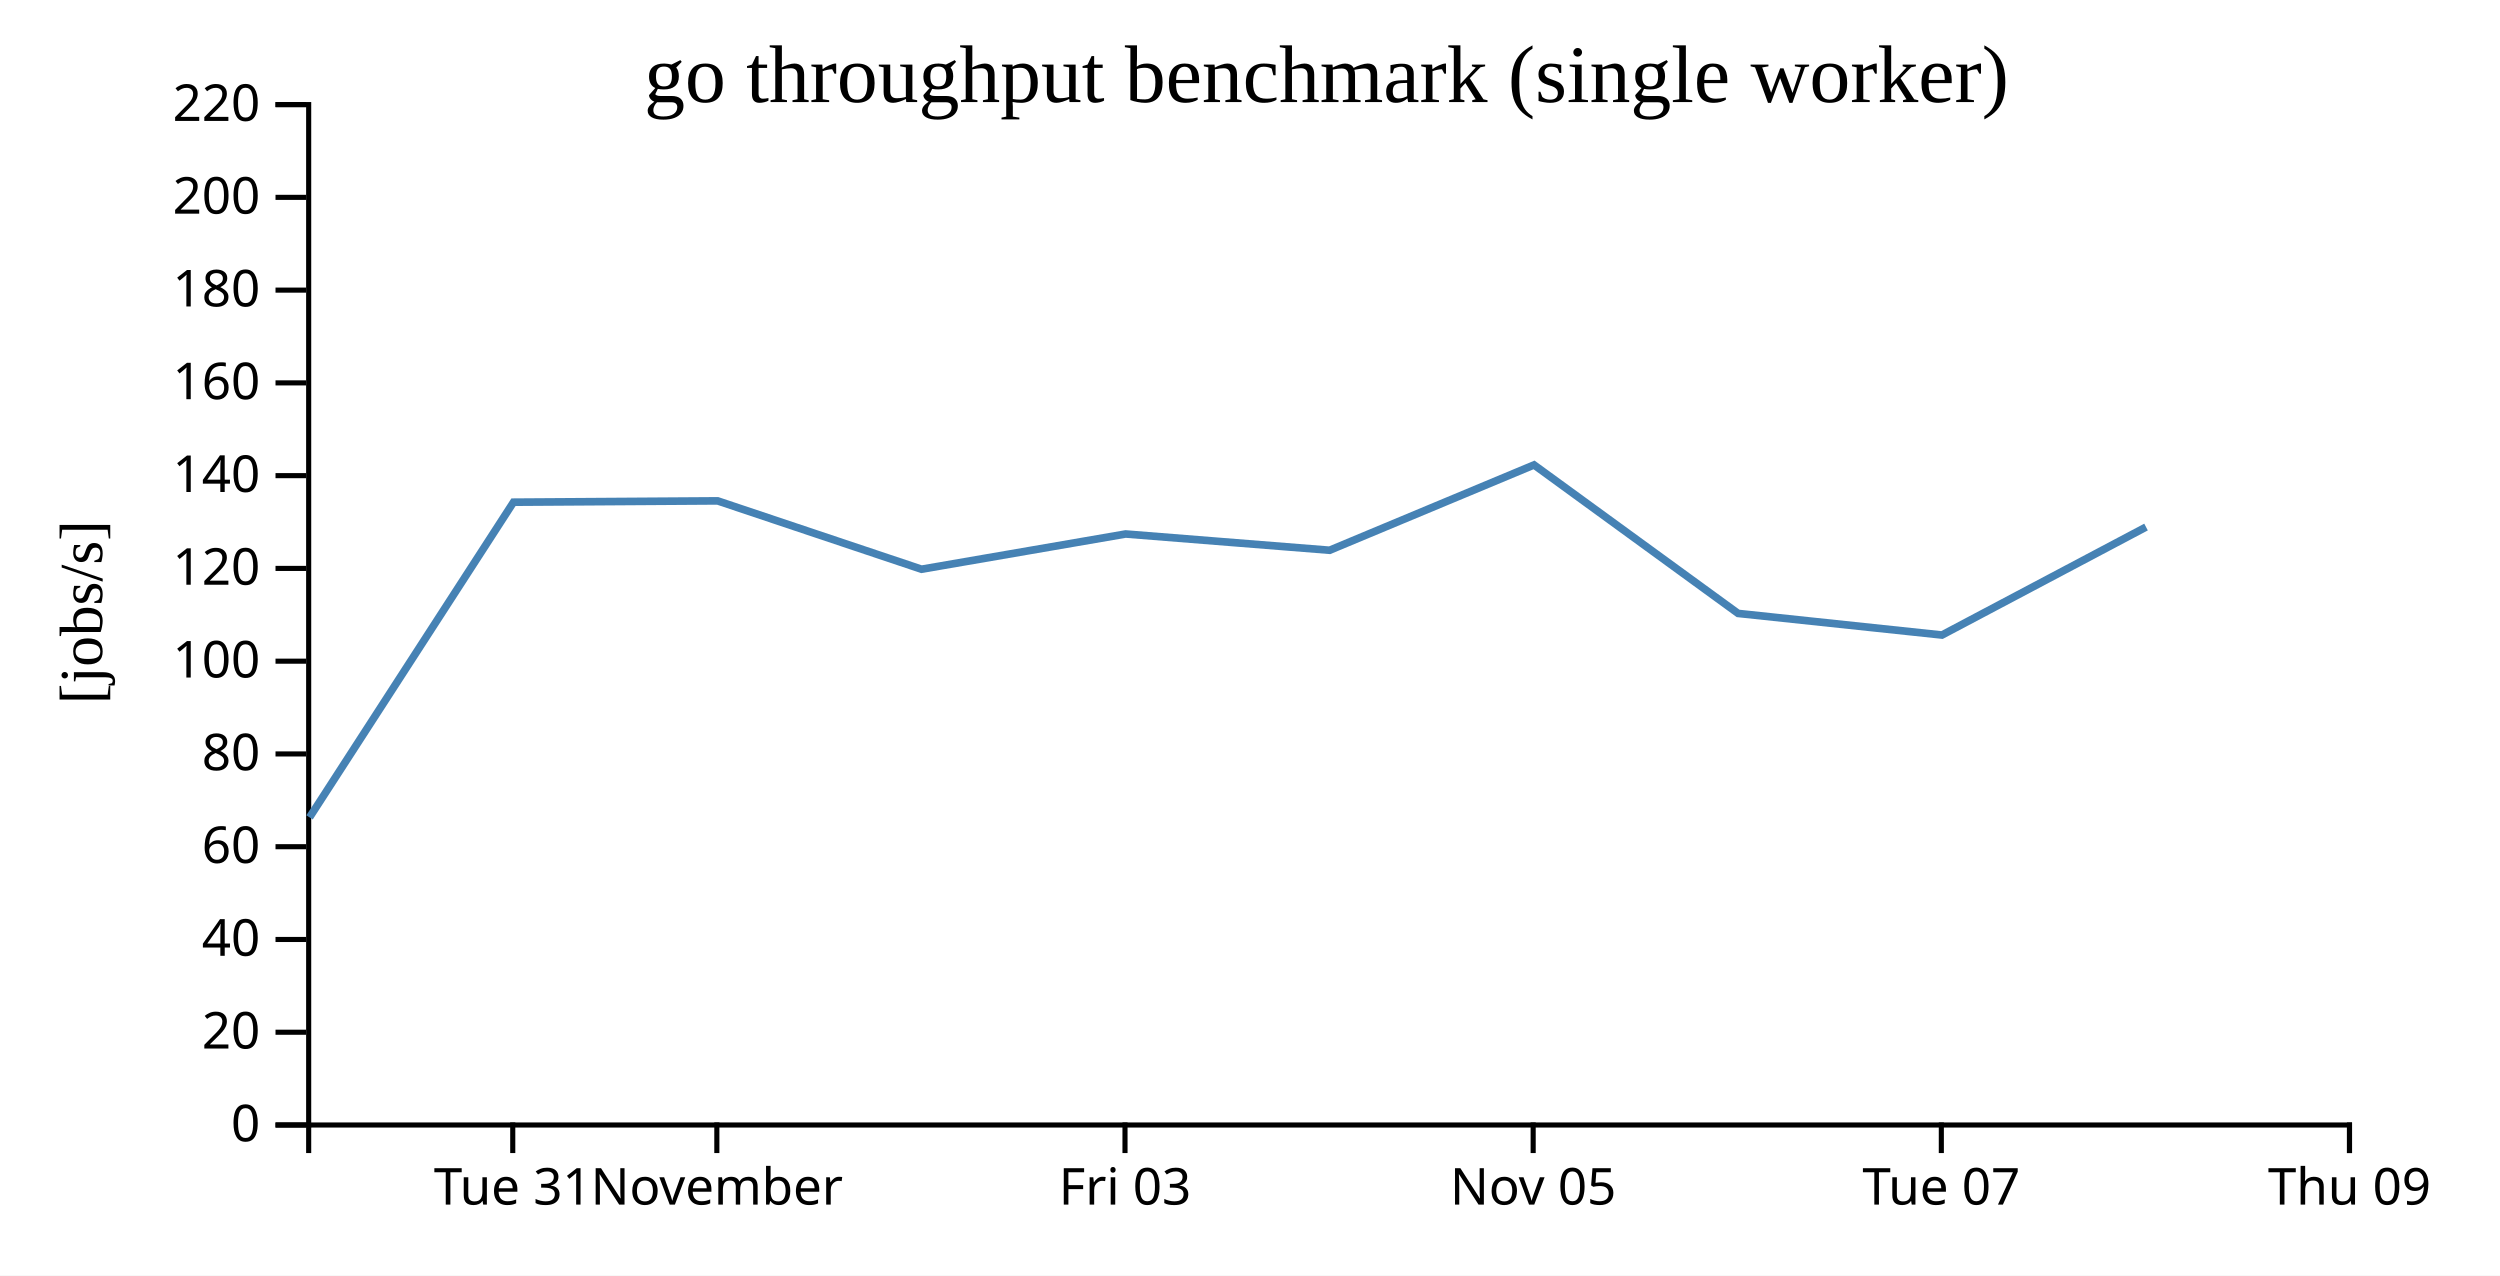
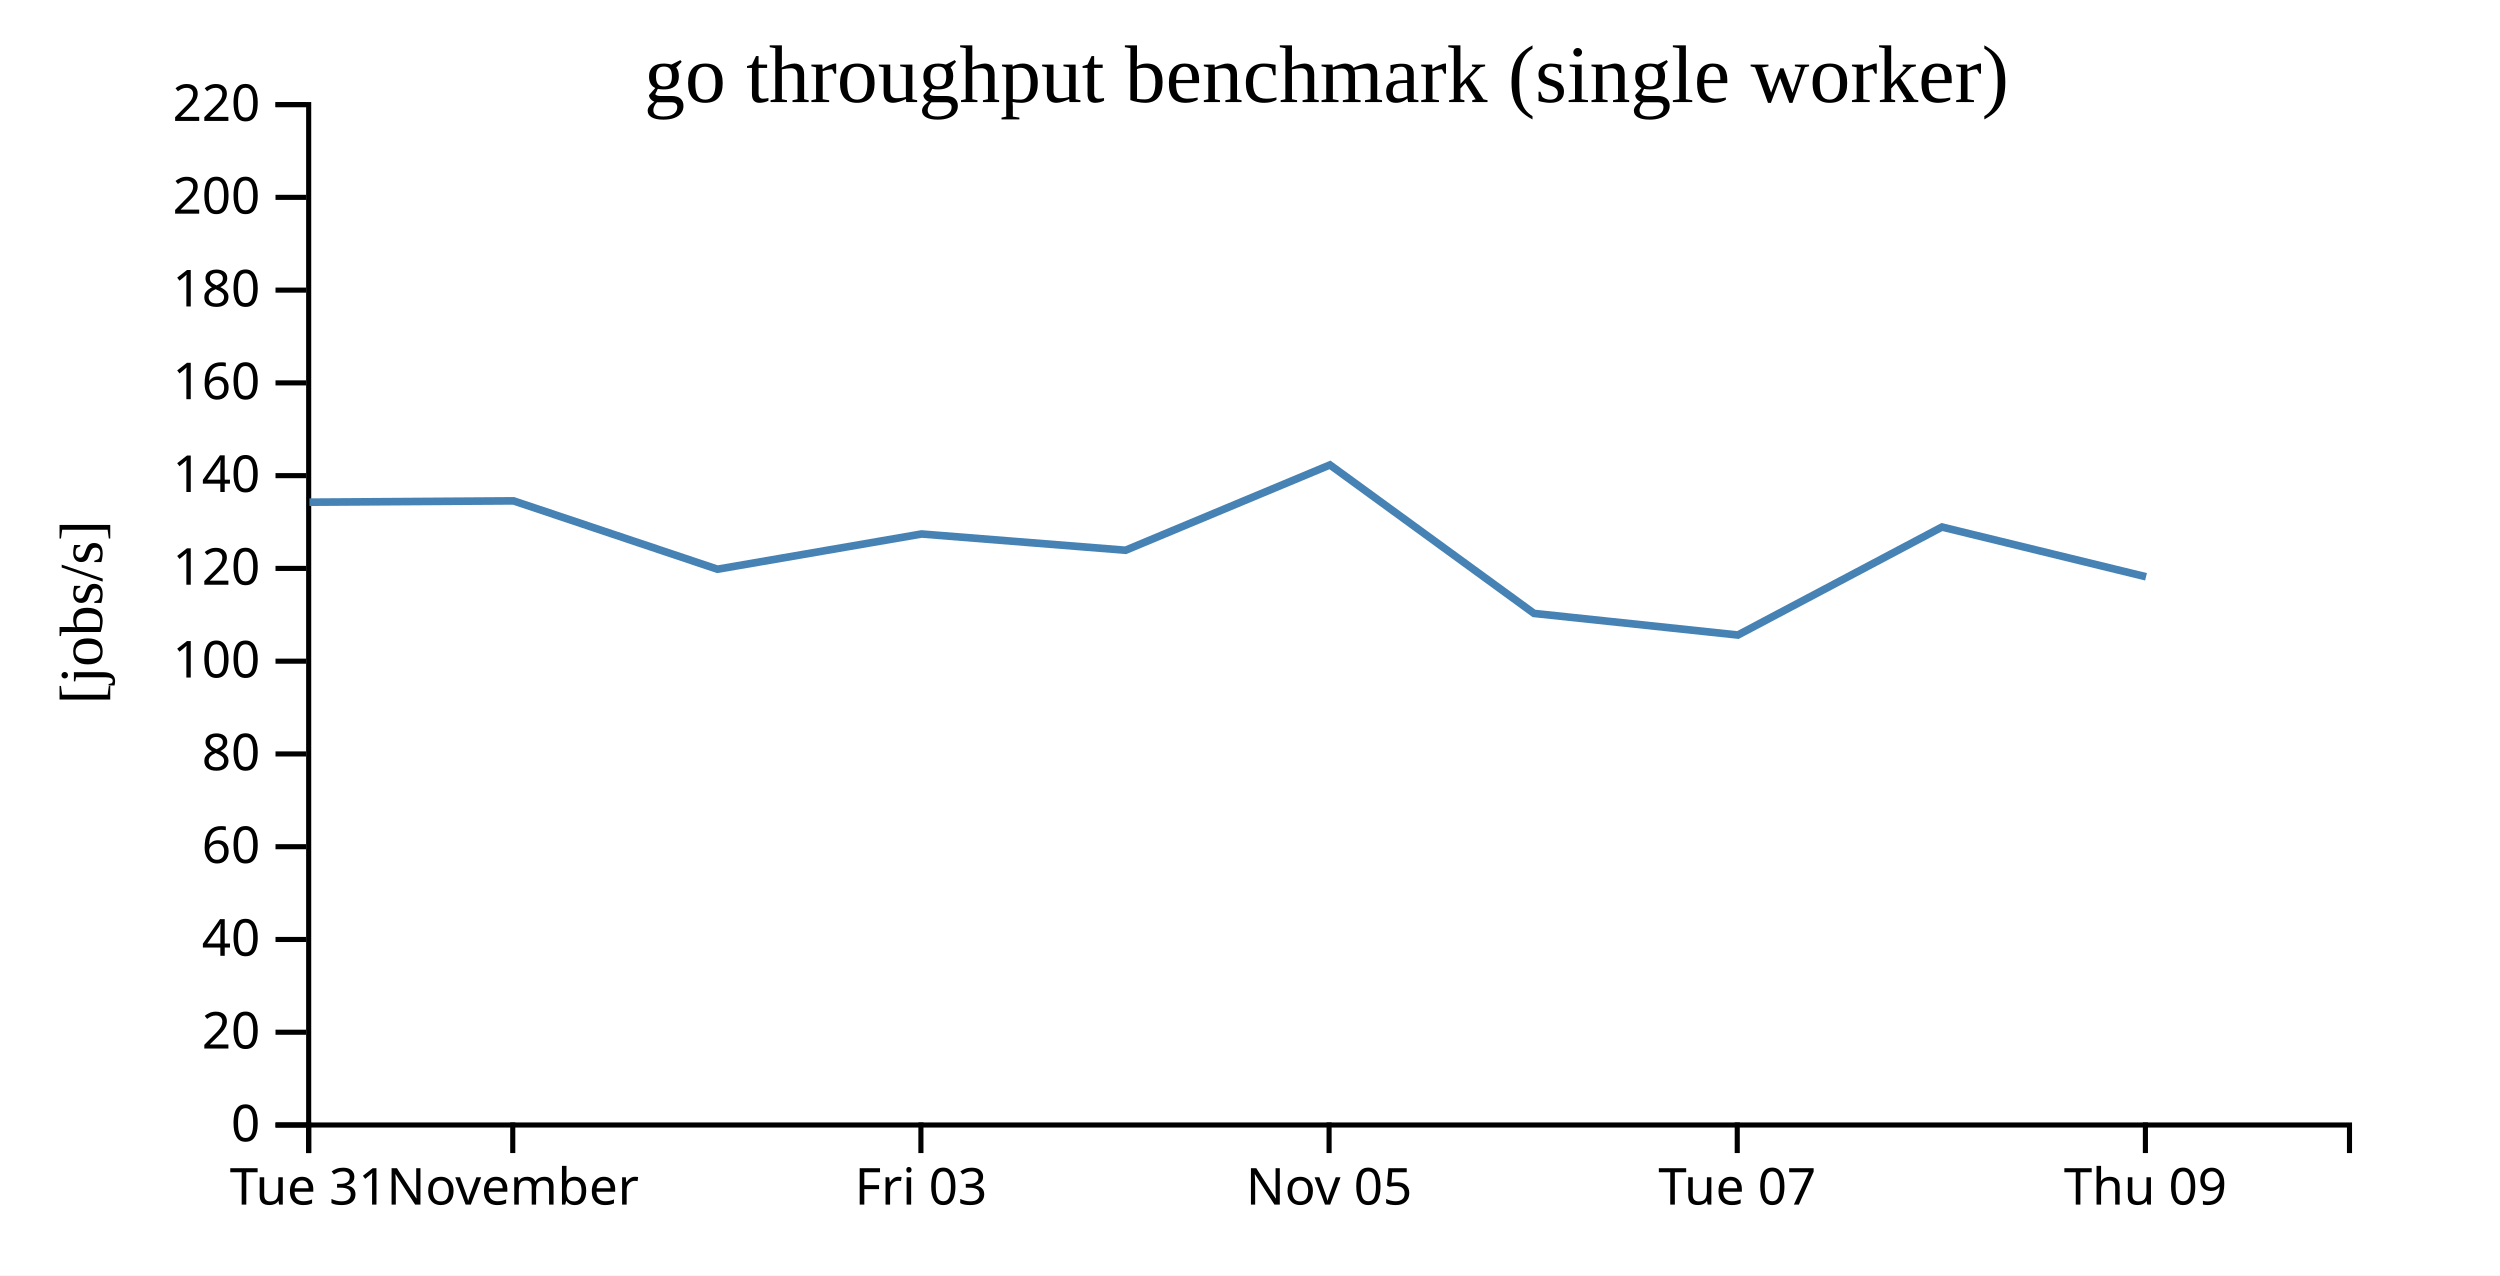
<svg xmlns="http://www.w3.org/2000/svg" width="490" height="250">
  <rect width="100%" height="100%" fill="white" />
  <g transform="translate(60,20)">
    <g transform="translate(0,200)" fill="none" font-size="10" font-family="sans-serif" text-anchor="middle">
      <path class="domain" stroke="currentColor" d="M0.5,6V0.5H400.5V6" />
-       <g class="tick" opacity="1" transform="translate(40.5,0)">
+       <g class="tick" opacity="1" transform="translate(0.5,0)">
        <line stroke="currentColor" y2="6" />
        <text fill="currentColor" y="9" dy="0.71em">Tue 31</text>
      </g>
-       <g class="tick" opacity="1" transform="translate(80.5,0)">
+       <g class="tick" opacity="1" transform="translate(40.5,0)">
        <line stroke="currentColor" y2="6" />
        <text fill="currentColor" y="9" dy="0.71em">November</text>
      </g>
-       <g class="tick" opacity="1" transform="translate(160.5,0)">
+       <g class="tick" opacity="1" transform="translate(120.5,0)">
        <line stroke="currentColor" y2="6" />
        <text fill="currentColor" y="9" dy="0.71em">Fri 03</text>
      </g>
-       <g class="tick" opacity="1" transform="translate(240.5,0)">
+       <g class="tick" opacity="1" transform="translate(200.5,0)">
        <line stroke="currentColor" y2="6" />
        <text fill="currentColor" y="9" dy="0.71em">Nov 05</text>
      </g>
-       <g class="tick" opacity="1" transform="translate(320.5,0)">
+       <g class="tick" opacity="1" transform="translate(280.5,0)">
        <line stroke="currentColor" y2="6" />
        <text fill="currentColor" y="9" dy="0.71em">Tue 07</text>
      </g>
-       <g class="tick" opacity="1" transform="translate(400.5,0)">
+       <g class="tick" opacity="1" transform="translate(360.5,0)">
        <line stroke="currentColor" y2="6" />
        <text fill="currentColor" y="9" dy="0.71em">Thu 09</text>
      </g>
    </g>
    <g fill="none" font-size="10" font-family="sans-serif" text-anchor="end">
      <path class="domain" stroke="currentColor" d="M-6,200.5H0.5V0.5H-6" />
      <g class="tick" opacity="1" transform="translate(0,200.5)">
        <line stroke="currentColor" x2="-6" />
        <text fill="currentColor" x="-9" dy="0.32em">0</text>
      </g>
      <g class="tick" opacity="1" transform="translate(0,182.3182)">
        <line stroke="currentColor" x2="-6" />
        <text fill="currentColor" x="-9" dy="0.32em">20</text>
      </g>
      <g class="tick" opacity="1" transform="translate(0,164.1364)">
        <line stroke="currentColor" x2="-6" />
        <text fill="currentColor" x="-9" dy="0.32em">40</text>
      </g>
      <g class="tick" opacity="1" transform="translate(0,145.9545)">
        <line stroke="currentColor" x2="-6" />
        <text fill="currentColor" x="-9" dy="0.32em">60</text>
      </g>
      <g class="tick" opacity="1" transform="translate(0,127.7727)">
        <line stroke="currentColor" x2="-6" />
        <text fill="currentColor" x="-9" dy="0.32em">80</text>
      </g>
      <g class="tick" opacity="1" transform="translate(0,109.5909)">
        <line stroke="currentColor" x2="-6" />
        <text fill="currentColor" x="-9" dy="0.32em">100</text>
      </g>
      <g class="tick" opacity="1" transform="translate(0,91.40909)">
        <line stroke="currentColor" x2="-6" />
        <text fill="currentColor" x="-9" dy="0.32em">120</text>
      </g>
      <g class="tick" opacity="1" transform="translate(0,73.22727)">
        <line stroke="currentColor" x2="-6" />
        <text fill="currentColor" x="-9" dy="0.32em">140</text>
      </g>
      <g class="tick" opacity="1" transform="translate(0,55.04545)">
        <line stroke="currentColor" x2="-6" />
        <text fill="currentColor" x="-9" dy="0.32em">160</text>
      </g>
      <g class="tick" opacity="1" transform="translate(0,36.86364)">
        <line stroke="currentColor" x2="-6" />
        <text fill="currentColor" x="-9" dy="0.32em">180</text>
      </g>
      <g class="tick" opacity="1" transform="translate(0,18.68182)">
        <line stroke="currentColor" x2="-6" />
        <text fill="currentColor" x="-9" dy="0.32em">200</text>
      </g>
      <g class="tick" opacity="1" transform="translate(0,0.5)">
        <line stroke="currentColor" x2="-6" />
        <text fill="currentColor" x="-9" dy="0.32em">220</text>
      </g>
    </g>
    <text text-anchor="middle" style="font-size: 12px" transform="rotate(-90)" y="-40" x="-100">[jobs/s]</text>
    <text text-anchor="middle" style="font-size: 16px" y="0" x="200">go throughput benchmark (single worker)</text>
-     <path fill="none" stroke="steelblue" stroke-width="1.5" d="M0.67,140.207L40.643,78.431L80.654,78.171L120.614,91.568L160.619,84.662L200.604,87.85L240.67,71.124L280.666,100.231L320.626,104.467L360.622,83.3" />
+     <path fill="none" stroke="steelblue" stroke-width="1.5" d="M0.643,78.431L40.654,78.171L80.614,91.568L120.619,84.662L160.604,87.85L200.67,71.124L240.666,100.231L280.626,104.467L320.622,83.3L360.623,93.048" />
  </g>
</svg>
